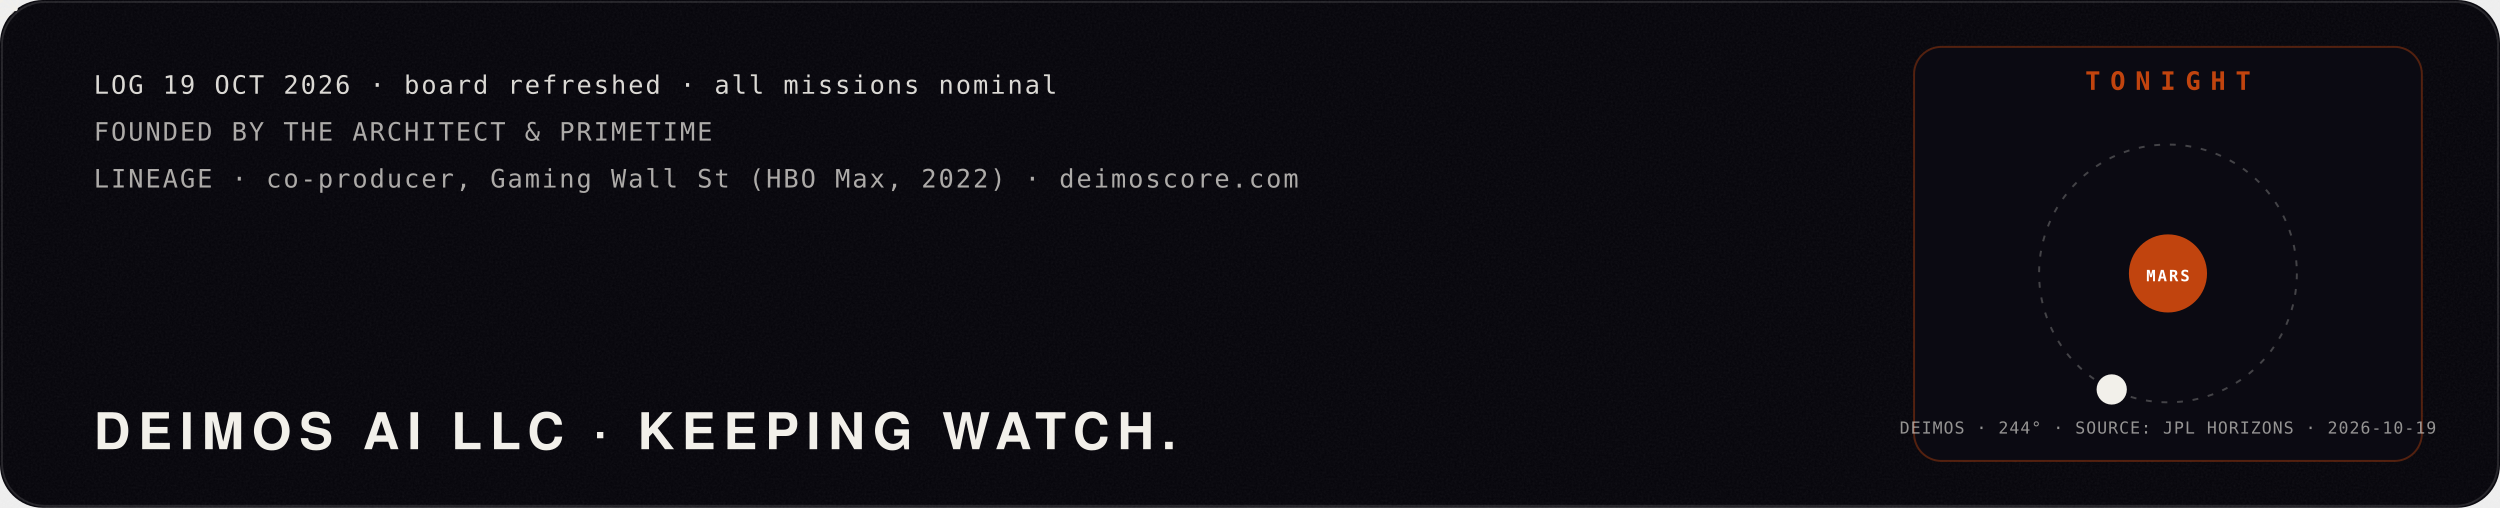
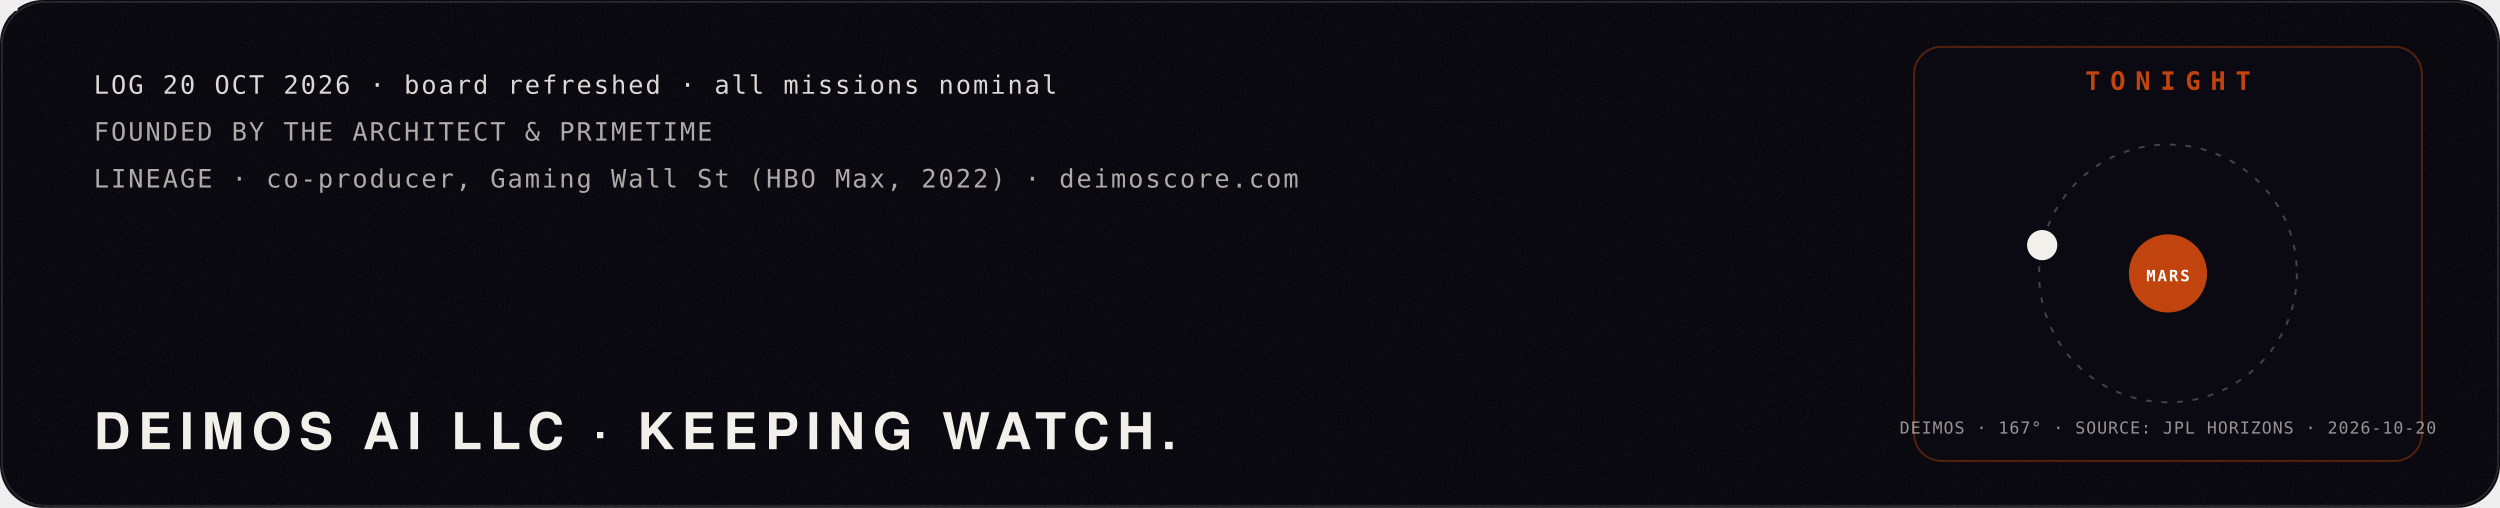
<svg xmlns="http://www.w3.org/2000/svg" viewBox="0 0 1280 260" width="1280" height="260" role="img" aria-label="Mission log: Deimos AI LLC, founded by The Architect and PrimeTime. Tonight: the moon Deimos at its real position around Mars, from NASA JPL Horizons.">
  <defs>
    <filter id="glow" x="-40%" y="-40%" width="180%" height="180%">
      <feGaussianBlur stdDeviation="4" result="b" />
      <feMerge>
        <feMergeNode in="b" />
        <feMergeNode in="SourceGraphic" />
      </feMerge>
    </filter>
    <filter id="soft" x="-60%" y="-60%" width="220%" height="220%">
      <feGaussianBlur stdDeviation="22" />
    </filter>
    <filter id="grain" x="0" y="0" width="100%" height="100%">
      <feTurbulence type="fractalNoise" baseFrequency=".9" numOctaves="2" seed="4" />
      <feColorMatrix type="saturate" values="0" />
      <feComponentTransfer>
        <feFuncA type="table" tableValues="0 .06" />
      </feComponentTransfer>
    </filter>
  </defs>
  <rect width="1280" height="260" rx="22" fill="#05040a" />
  <rect width="1280" height="260" rx="22" filter="url(#grain)" />
  <rect x="1" y="1" width="1278" height="258" rx="22" fill="none" stroke="#fff" stroke-opacity=".12" />
  <polyline points="40,150.0 46,153.3 52,156.5 58,159.8 64,163.0 70,166.1 76,169.1 82,172.1 88,174.9 94,177.6 100,180.1 106,182.5 112,184.8 118,186.8 124,188.7 130,190.4 136,191.9 142,193.1 148,194.1 154,195.0 160,195.5 166,195.9 172,196.0 178,195.9 184,195.5 190,194.9 196,194.1 202,193.1 208,191.8 214,190.4 220,188.7 226,186.8 232,184.7 238,182.5 244,180.1 250,177.5 256,174.8 262,172.0 268,169.1 274,166.0 280,162.9 286,159.7 292,156.5 298,153.2 304,149.9 310,146.7 316,143.4 322,140.2 328,137.0 334,133.9 340,130.8 346,127.9 352,125.1 358,122.4 364,119.8 370,117.4 376,115.2 382,113.1 388,111.3 394,109.6 400,108.1 406,106.9 412,105.8 418,105.0 424,104.5 430,104.1 436,104.0 442,104.1 448,104.5 454,105.1 460,105.9 466,106.9 472,108.2 478,109.7 484,111.4 490,113.2 496,115.3 502,117.5 508,120.0 514,122.5 520,125.2 526,128.0 532,131.0 538,134.0 544,137.1 550,140.3 556,143.6 562,146.8 568,150.1 574,153.4 580,156.7 586,159.9 592,163.1 598,166.2 604,169.2 610,172.2 616,175.0 622,177.7 628,180.2 634,182.6 640,184.9 646,186.9 652,188.8 658,190.4 664,191.9 670,193.1 676,194.2 682,195.0 688,195.6 694,195.9 700,196.0 706,195.9 712,195.5 718,194.9 724,194.1 730,193.0 736,191.8 742,190.3 748,188.6 754,186.7 760,184.7 766,182.4 772,180.0 778,177.4 784,174.7 790,171.9 796,169.0 802,165.9 808,162.8 814,159.6 820,156.4 826,153.1 832,149.8 838,146.5 844,143.3 850,140.0 856,136.9 862,133.8 868,130.7 874,127.8 880,125.0 886,122.3 892,119.7 898,117.3 904,115.1 910,113.1 916,111.2 922,109.5 928,108.1 934,106.8" fill="none" stroke="#c1440e" stroke-width="2.5" stroke-dasharray="960" stroke-dashoffset="960" opacity=".85">
    <animate attributeName="stroke-dashoffset" values="960;0;0" keyTimes="0;.85;1" dur="10s" repeatCount="indefinite" />
  </polyline>
  <g>
    <animateMotion path="M40,150.0 L46,153.3 L52,156.5 L58,159.8 L64,163.0 L70,166.1 L76,169.1 L82,172.1 L88,174.9 L94,177.6 L100,180.1 L106,182.5 L112,184.8 L118,186.8 L124,188.7 L130,190.4 L136,191.9 L142,193.1 L148,194.1 L154,195.0 L160,195.5 L166,195.9 L172,196.0 L178,195.9 L184,195.5 L190,194.9 L196,194.1 L202,193.1 L208,191.8 L214,190.4 L220,188.7 L226,186.8 L232,184.7 L238,182.5 L244,180.1 L250,177.5 L256,174.8 L262,172.0 L268,169.1 L274,166.0 L280,162.9 L286,159.7 L292,156.5 L298,153.2 L304,149.9 L310,146.7 L316,143.4 L322,140.2 L328,137.0 L334,133.9 L340,130.8 L346,127.9 L352,125.1 L358,122.4 L364,119.8 L370,117.4 L376,115.2 L382,113.1 L388,111.3 L394,109.6 L400,108.1 L406,106.9 L412,105.8 L418,105.0 L424,104.5 L430,104.1 L436,104.0 L442,104.1 L448,104.5 L454,105.1 L460,105.9 L466,106.9 L472,108.2 L478,109.7 L484,111.4 L490,113.2 L496,115.3 L502,117.5 L508,120.0 L514,122.5 L520,125.2 L526,128.0 L532,131.0 L538,134.0 L544,137.1 L550,140.3 L556,143.6 L562,146.8 L568,150.1 L574,153.4 L580,156.7 L586,159.9 L592,163.1 L598,166.2 L604,169.2 L610,172.2 L616,175.0 L622,177.7 L628,180.2 L634,182.6 L640,184.9 L646,186.9 L652,188.8 L658,190.4 L664,191.9 L670,193.1 L676,194.2 L682,195.0 L688,195.6 L694,195.9 L700,196.0 L706,195.9 L712,195.5 L718,194.9 L724,194.1 L730,193.0 L736,191.8 L742,190.3 L748,188.6 L754,186.7 L760,184.7 L766,182.4 L772,180.0 L778,177.4 L784,174.7 L790,171.9 L796,169.0 L802,165.9 L808,162.8 L814,159.6 L820,156.4 L826,153.1 L832,149.8 L838,146.5 L844,143.3 L850,140.0 L856,136.9 L862,133.8 L868,130.7 L874,127.8 L880,125.0 L886,122.3 L892,119.7 L898,117.3 L904,115.1 L910,113.1 L916,111.2 L922,109.5 L928,108.1 L934,106.8" dur="10s" repeatCount="indefinite" keyPoints="0;1;1" keyTimes="0;.85;1" calcMode="linear" />
    <g fill="none" stroke="#f2f0ea" stroke-linejoin="round">
      <circle cx="0" cy="0" r="9.2" stroke-width="0.48" stroke-opacity=".8" />
      <polygon points="0.0,-9.2 -8.0,4.6 8.0,4.6" stroke-width="0.42" />
      <line x1="0" y1="0" x2="0.0" y2="-9.2" stroke-width="0.36" />
      <line x1="0" y1="0" x2="-8.0" y2="4.6" stroke-width="0.36" />
      <line x1="0" y1="0" x2="8.0" y2="4.6" stroke-width="0.36" />
    </g>
    <g fill="#f2f0ea">
      <circle cx="0.0" cy="-9.2" r="1.1" />
      <circle cx="-8.0" cy="4.6" r="1.1" />
      <circle cx="8.0" cy="4.6" r="1.1" />
      <circle cx="0" cy="0" r="1.6" />
    </g>
  </g>
-   <text x="48.0" y="48.0" fill="#f2f0ea" fill-opacity="0.9" font-family="ui-monospace,SFMono-Regular,Menlo,Consolas,monospace" font-size="13" font-weight="400" text-anchor="start" letter-spacing="1">LOG 19 OCT 2026 · board refreshed · all missions nominal</text>
+   <text x="48.0" y="48.0" fill="#f2f0ea" fill-opacity="0.9" font-family="ui-monospace,SFMono-Regular,Menlo,Consolas,monospace" font-size="13" font-weight="400" text-anchor="start" letter-spacing="1">LOG 20 OCT 2026 · board refreshed · all missions nominal</text>
  <text x="48.0" y="72.0" fill="#f2f0ea" fill-opacity="0.7" font-family="ui-monospace,SFMono-Regular,Menlo,Consolas,monospace" font-size="13" font-weight="400" text-anchor="start" letter-spacing="1">FOUNDED BY THE ARCHITECT &amp; PRIMETIME</text>
  <text x="48.0" y="96.0" fill="#f2f0ea" fill-opacity="0.7" font-family="ui-monospace,SFMono-Regular,Menlo,Consolas,monospace" font-size="13" font-weight="400" text-anchor="start" letter-spacing="1">LINEAGE · co-producer, Gaming Wall St (HBO Max, 2022) · deimoscore.com</text>
  <text x="48.0" y="230.0" fill="#f2f0ea" fill-opacity="1" font-family="'Helvetica Neue',Helvetica,Arial,sans-serif" font-size="26" font-weight="900" text-anchor="start" letter-spacing="4">DEIMOS AI LLC · KEEPING WATCH.</text>
  <rect x="980" y="24" width="260" height="212" rx="14" fill="#0b0a12" stroke="#c1440e" stroke-opacity=".4" />
  <text x="1110.0" y="46.0" fill="#c1440e" fill-opacity="1" font-family="ui-monospace,SFMono-Regular,Menlo,Consolas,monospace" font-size="13" font-weight="700" text-anchor="middle" letter-spacing="5">TONIGHT</text>
  <circle cx="1110" cy="140" r="66" fill="none" stroke="#f2f0ea" stroke-opacity=".25" stroke-dasharray="3 5" />
  <circle cx="1110" cy="140" r="20" fill="#c1440e" />
  <text x="1110.0" y="144.0" fill="#fff" fill-opacity="1" font-family="ui-monospace,SFMono-Regular,Menlo,Consolas,monospace" font-size="8" font-weight="700" text-anchor="middle" letter-spacing="1">MARS</text>
-   <circle cx="1081.2" cy="199.4" r="7" fill="#f2f0ea" />
-   <circle cx="1081.2" cy="199.4" r="7" fill="none" stroke="#f2f0ea" stroke-width="1.5">
+   <circle cx="1045.6" cy="125.5" r="7" fill="#f2f0ea" />
+   <circle cx="1045.6" cy="125.5" r="7" fill="none" stroke="#f2f0ea" stroke-width="1.5">
    <animate attributeName="r" values="7;18" dur="2.4s" repeatCount="indefinite" />
    <animate attributeName="opacity" values=".8;0" dur="2.4s" repeatCount="indefinite" />
  </circle>
-   <text x="1110.0" y="222.0" fill="#f2f0ea" fill-opacity="0.6" font-family="ui-monospace,SFMono-Regular,Menlo,Consolas,monospace" font-size="8.5" font-weight="400" text-anchor="middle" letter-spacing="0.5">DEIMOS · 244° · SOURCE: JPL HORIZONS · 2026-10-19</text>
+   <text x="1110.0" y="222.0" fill="#f2f0ea" fill-opacity="0.6" font-family="ui-monospace,SFMono-Regular,Menlo,Consolas,monospace" font-size="8.5" font-weight="400" text-anchor="middle" letter-spacing="0.5">DEIMOS · 167° · SOURCE: JPL HORIZONS · 2026-10-20</text>
</svg>
